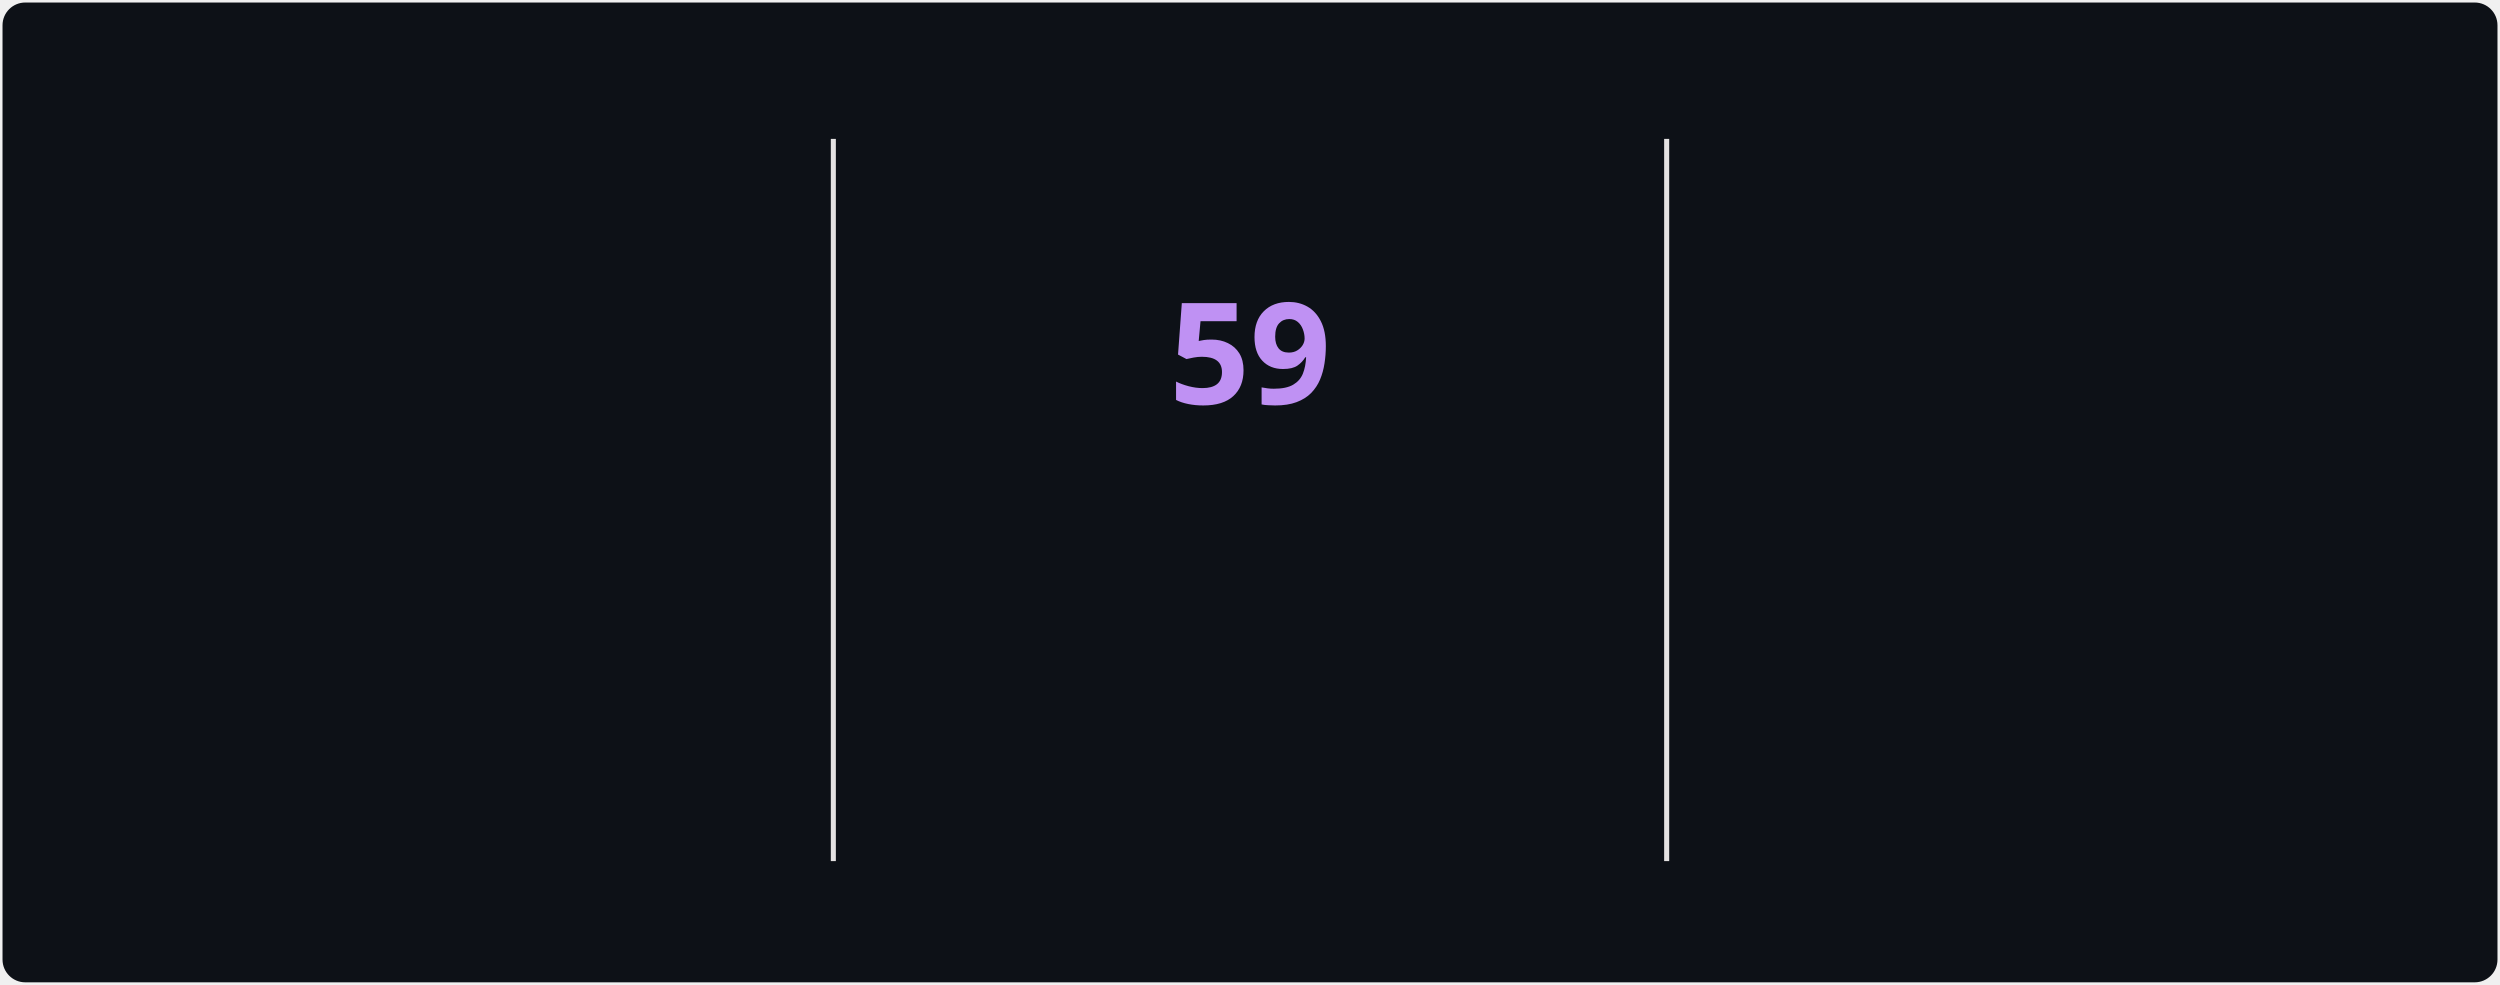
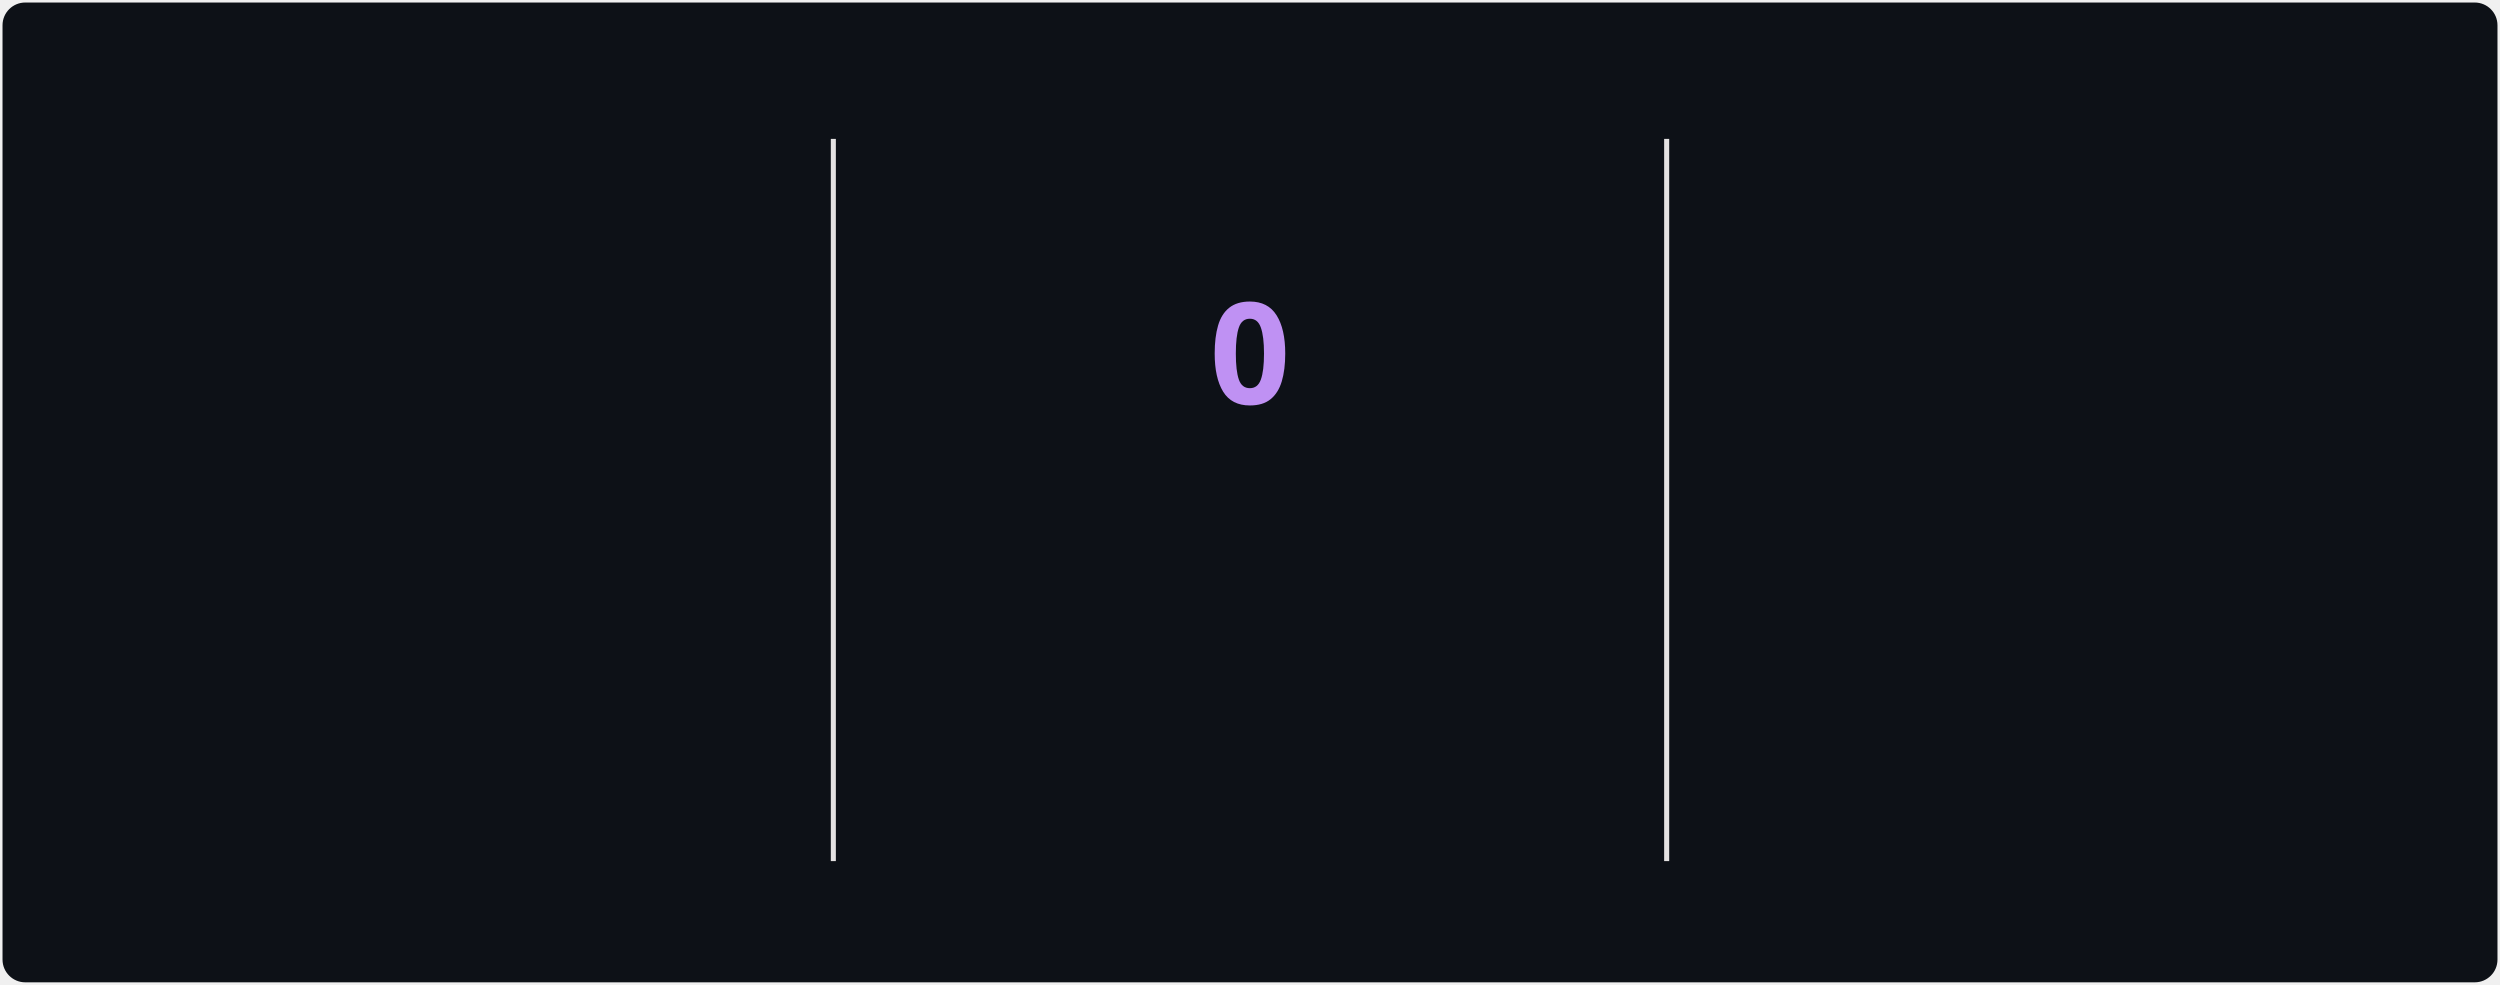
<svg xmlns="http://www.w3.org/2000/svg" style="isolation: isolate" viewBox="0 0 495 195" width="495px" height="195px" direction="ltr">
  <style>
            @keyframes currstreak {
                0% { font-size: 3px; opacity: 0.2; }
                80% { font-size: 34px; opacity: 1; }
                100% { font-size: 28px; opacity: 1; }
            }
            @keyframes fadein {
                0% { opacity: 0; }
                100% { opacity: 1; }
            }
        </style>
  <defs>
    <clipPath id="outer_rectangle">
      <rect width="495" height="195" rx="4.5" />
    </clipPath>
    <mask id="mask_out_ring_behind_fire">
      <rect width="495" height="195" fill="white" />
      <ellipse id="mask-ellipse" cx="247.5" cy="32" rx="13" ry="18" fill="black" />
    </mask>
  </defs>
  <g clip-path="url(#outer_rectangle)">
    <g style="isolation: isolate">
      <rect stroke="#000000" stroke-opacity="0" fill="#0d1117" rx="4.5" x="0.5" y="0.5" width="494" height="194" />
    </g>
    <g style="isolation: isolate">
      <line x1="165" y1="28" x2="165" y2="170" vector-effect="non-scaling-stroke" stroke-width="1" stroke="#E4E2E2" stroke-linejoin="miter" stroke-linecap="square" stroke-miterlimit="3" />
      <line x1="330" y1="28" x2="330" y2="170" vector-effect="non-scaling-stroke" stroke-width="1" stroke="#E4E2E2" stroke-linejoin="miter" stroke-linecap="square" stroke-miterlimit="3" />
    </g>
    <g style="isolation: isolate">
      <g transform="translate(82.5, 48)">
        <text x="0" y="32" stroke-width="0" text-anchor="middle" fill="#70A5FD" stroke="none" font-family="&quot;Segoe UI&quot;, Ubuntu, sans-serif" font-weight="700" font-size="28px" font-style="normal" style="opacity: 0; animation: fadein 0.5s linear forwards 0.6s">
                        2,625
                    </text>
      </g>
      <g transform="translate(82.5, 84)">
        <text x="0" y="32" stroke-width="0" text-anchor="middle" fill="#70A5FD" stroke="none" font-family="&quot;Segoe UI&quot;, Ubuntu, sans-serif" font-weight="400" font-size="14px" font-style="normal" style="opacity: 0; animation: fadein 0.5s linear forwards 0.7s">
                        Total Contributions
                    </text>
      </g>
      <g transform="translate(82.5, 114)">
        <text x="0" y="32" stroke-width="0" text-anchor="middle" fill="#38BDAE" stroke="none" font-family="&quot;Segoe UI&quot;, Ubuntu, sans-serif" font-weight="400" font-size="12px" font-style="normal" style="opacity: 0; animation: fadein 0.5s linear forwards 0.8s">
                        Mar 29, 2025 - Present
                    </text>
      </g>
    </g>
    <g style="isolation: isolate">
      <g transform="translate(247.5, 108)">
        <text x="0" y="32" stroke-width="0" text-anchor="middle" fill="#BF91F3" stroke="none" font-family="&quot;Segoe UI&quot;, Ubuntu, sans-serif" font-weight="700" font-size="14px" font-style="normal" style="opacity: 0; animation: fadein 0.5s linear forwards 0.9s">
                        Current Streak
                    </text>
      </g>
      <g transform="translate(247.5, 145)">
        <text x="0" y="21" stroke-width="0" text-anchor="middle" fill="#38BDAE" stroke="none" font-family="&quot;Segoe UI&quot;, Ubuntu, sans-serif" font-weight="400" font-size="12px" font-style="normal" style="opacity: 0; animation: fadein 0.5s linear forwards 0.9s">
-                         Jul 12 - Sep 8
+                         Sep 10
                    </text>
      </g>
      <g mask="url(#mask_out_ring_behind_fire)">
        <circle cx="247.5" cy="71" r="40" fill="none" stroke="#70A5FD" stroke-width="5" style="opacity: 0; animation: fadein 0.5s linear forwards 0.4s" />
      </g>
      <g transform="translate(247.5, 19.5)" stroke-opacity="0" style="opacity: 0; animation: fadein 0.5s linear forwards 0.6s">
        <path d="M -12 -0.5 L 15 -0.5 L 15 23.5 L -12 23.5 L -12 -0.5 Z" fill="none" />
        <path d="M 1.5 0.67 C 1.5 0.67 2.24 3.32 2.24 5.47 C 2.24 7.53 0.89 9.2 -1.17 9.2 C -3.23 9.2 -4.79 7.53 -4.79 5.47 L -4.76 5.11 C -6.78 7.51 -8 10.62 -8 13.99 C -8 18.41 -4.42 22 0 22 C 4.42 22 8 18.41 8 13.99 C 8 8.6 5.41 3.79 1.5 0.67 Z M -0.29 19 C -2.07 19 -3.51 17.6 -3.51 15.86 C -3.51 14.24 -2.46 13.1 -0.7 12.74 C 1.07 12.38 2.9 11.53 3.92 10.16 C 4.31 11.45 4.51 12.81 4.51 14.2 C 4.51 16.85 2.36 19 -0.29 19 Z" fill="#70A5FD" stroke-opacity="0" />
      </g>
      <g transform="translate(247.5, 48)">
        <text x="0" y="32" stroke-width="0" text-anchor="middle" fill="#BF91F3" stroke="none" font-family="&quot;Segoe UI&quot;, Ubuntu, sans-serif" font-weight="700" font-size="28px" font-style="normal" style="animation: currstreak 0.6s linear forwards">
-                         59
+                         0
                    </text>
      </g>
    </g>
    <g style="isolation: isolate">
      <g transform="translate(412.5, 48)">
        <text x="0" y="32" stroke-width="0" text-anchor="middle" fill="#70A5FD" stroke="none" font-family="&quot;Segoe UI&quot;, Ubuntu, sans-serif" font-weight="700" font-size="28px" font-style="normal" style="opacity: 0; animation: fadein 0.5s linear forwards 1.2s">
                        59
                    </text>
      </g>
      <g transform="translate(412.5, 84)">
        <text x="0" y="32" stroke-width="0" text-anchor="middle" fill="#70A5FD" stroke="none" font-family="&quot;Segoe UI&quot;, Ubuntu, sans-serif" font-weight="400" font-size="14px" font-style="normal" style="opacity: 0; animation: fadein 0.5s linear forwards 1.3s">
                        Longest Streak
                    </text>
      </g>
      <g transform="translate(412.5, 114)">
        <text x="0" y="32" stroke-width="0" text-anchor="middle" fill="#38BDAE" stroke="none" font-family="&quot;Segoe UI&quot;, Ubuntu, sans-serif" font-weight="400" font-size="12px" font-style="normal" style="opacity: 0; animation: fadein 0.5s linear forwards 1.4s">
                        Jul 12 - Sep 8
                    </text>
      </g>
    </g>
  </g>
</svg>
